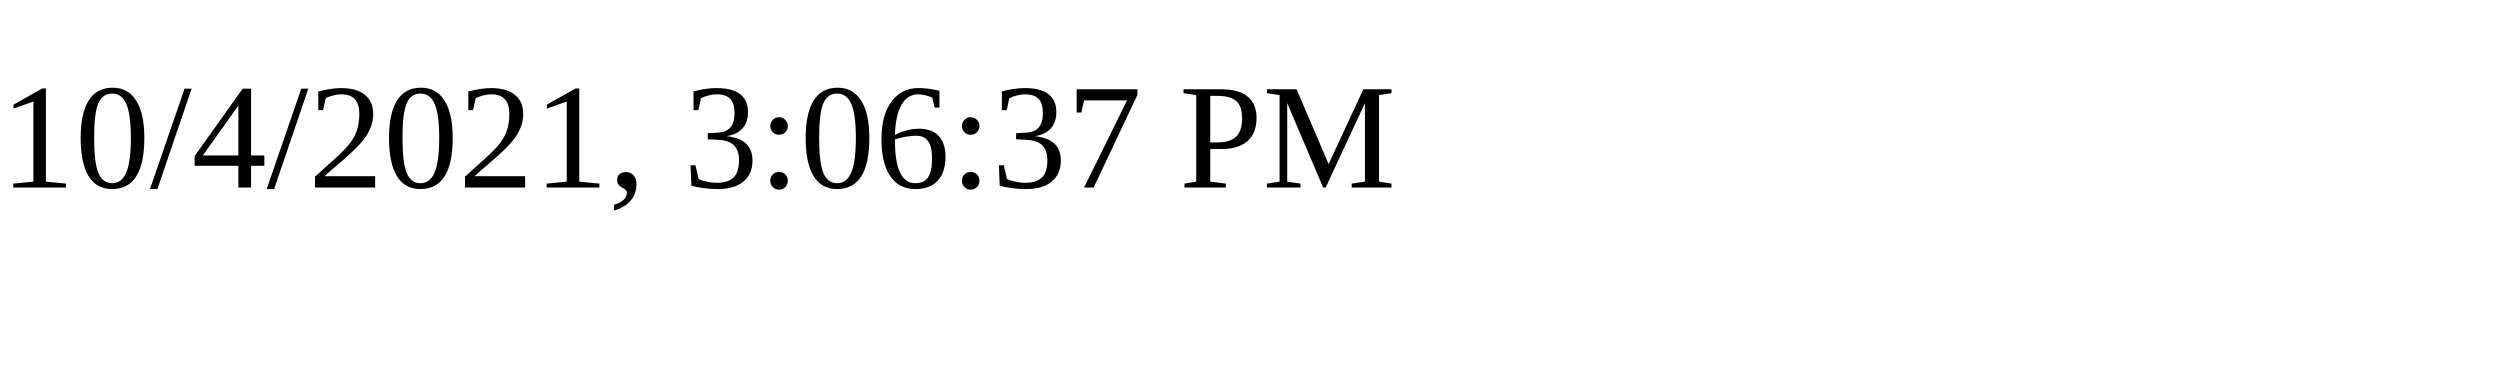
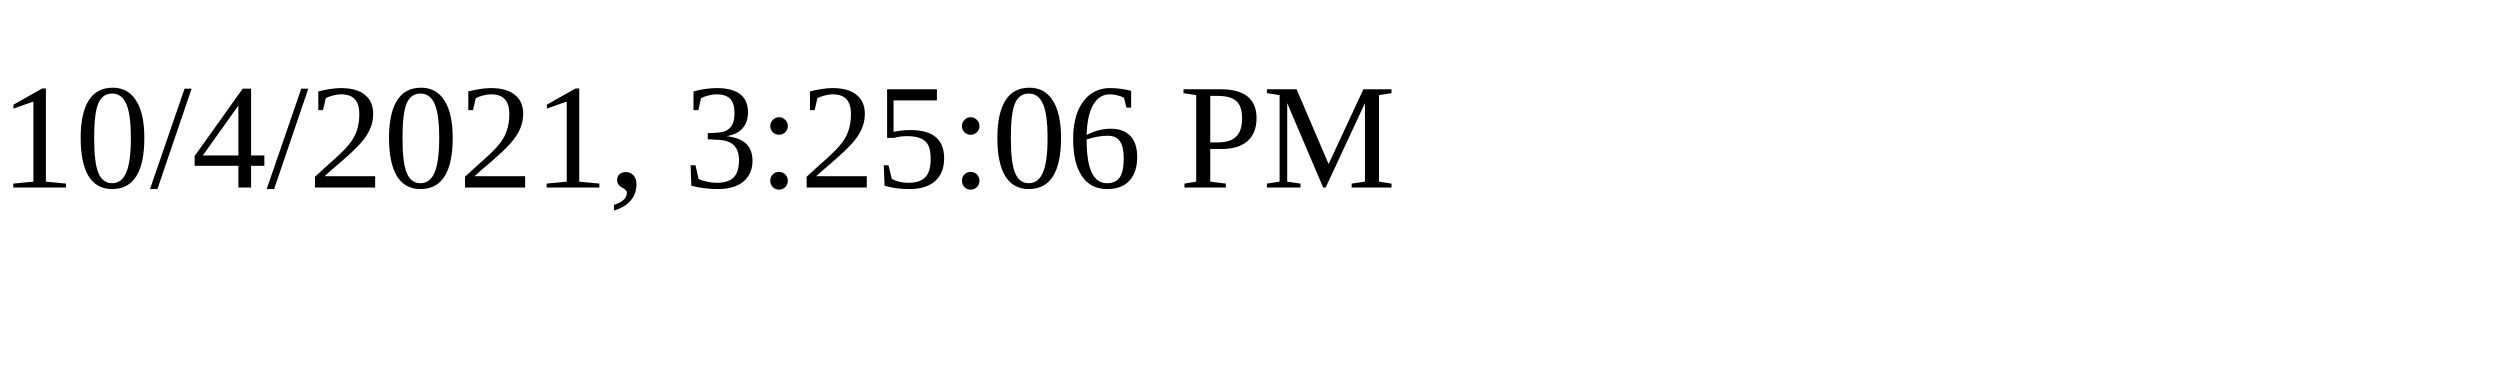
<svg xmlns="http://www.w3.org/2000/svg" height="30" width="200">
-   <text x="0" y="15">10/4/2021, 3:06:37 PM</text>
+   <text x="0" y="15">10/4/2021, 3:25:06 PM</text>
</svg>
